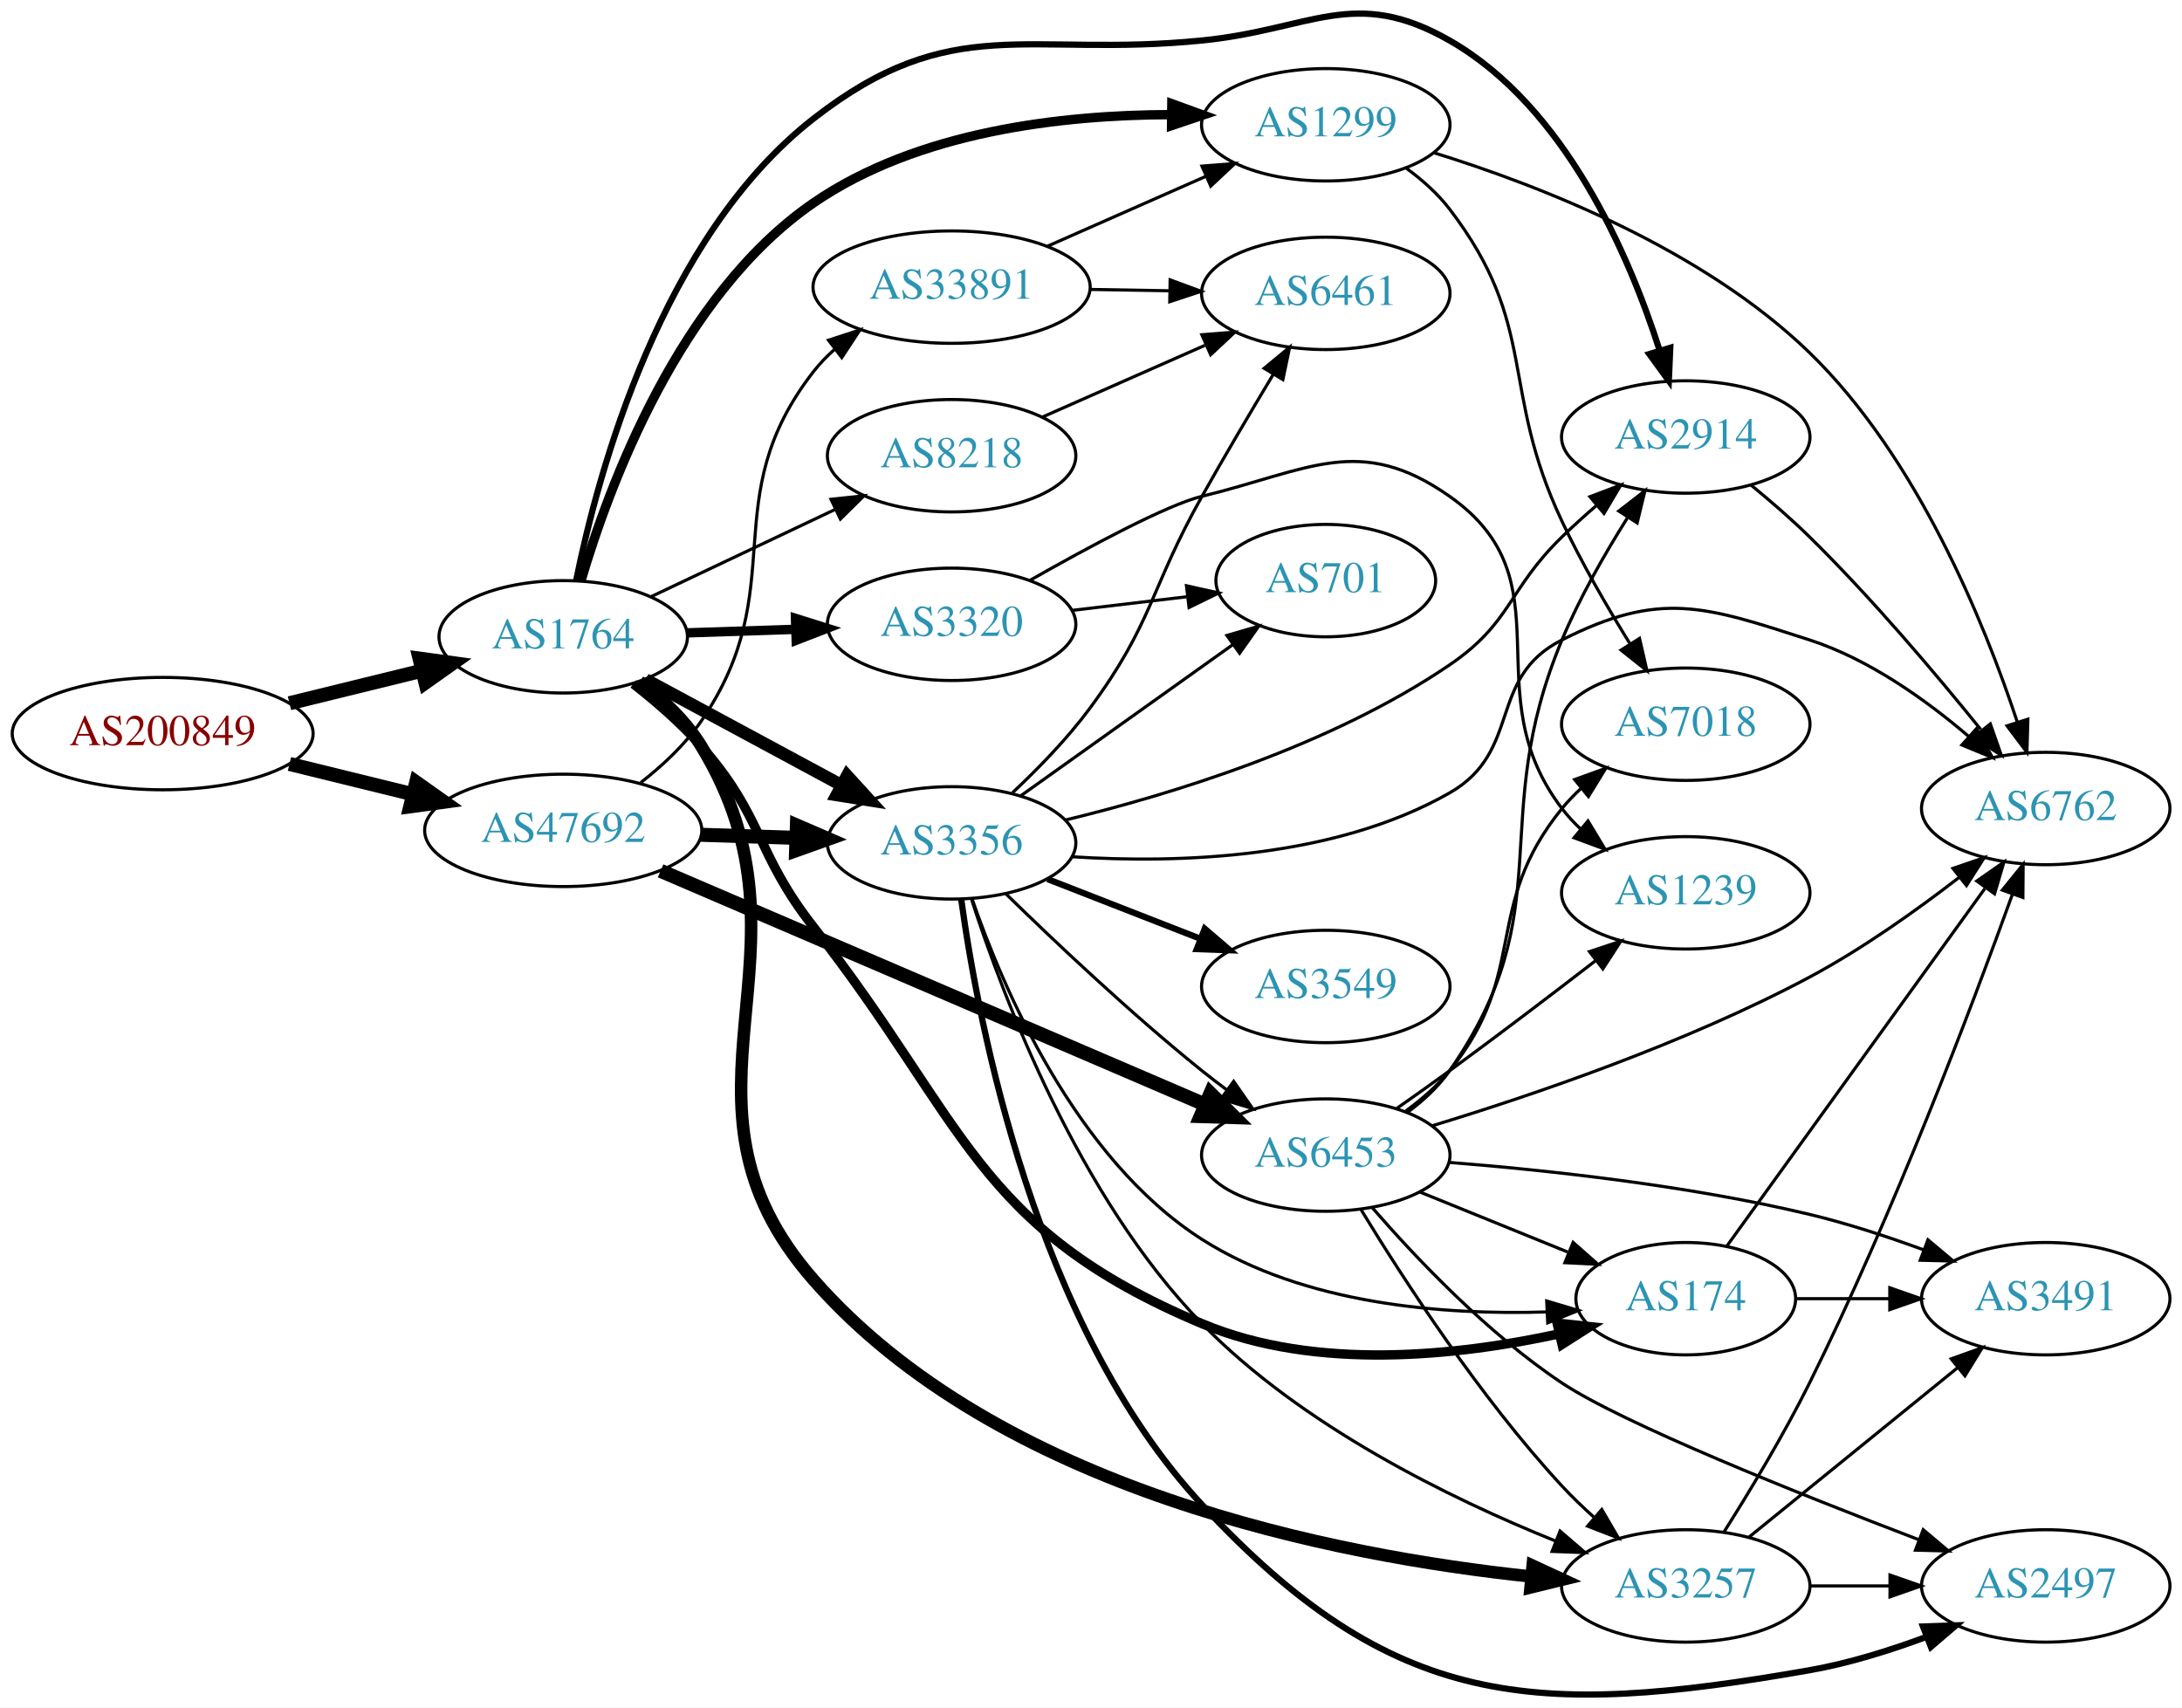
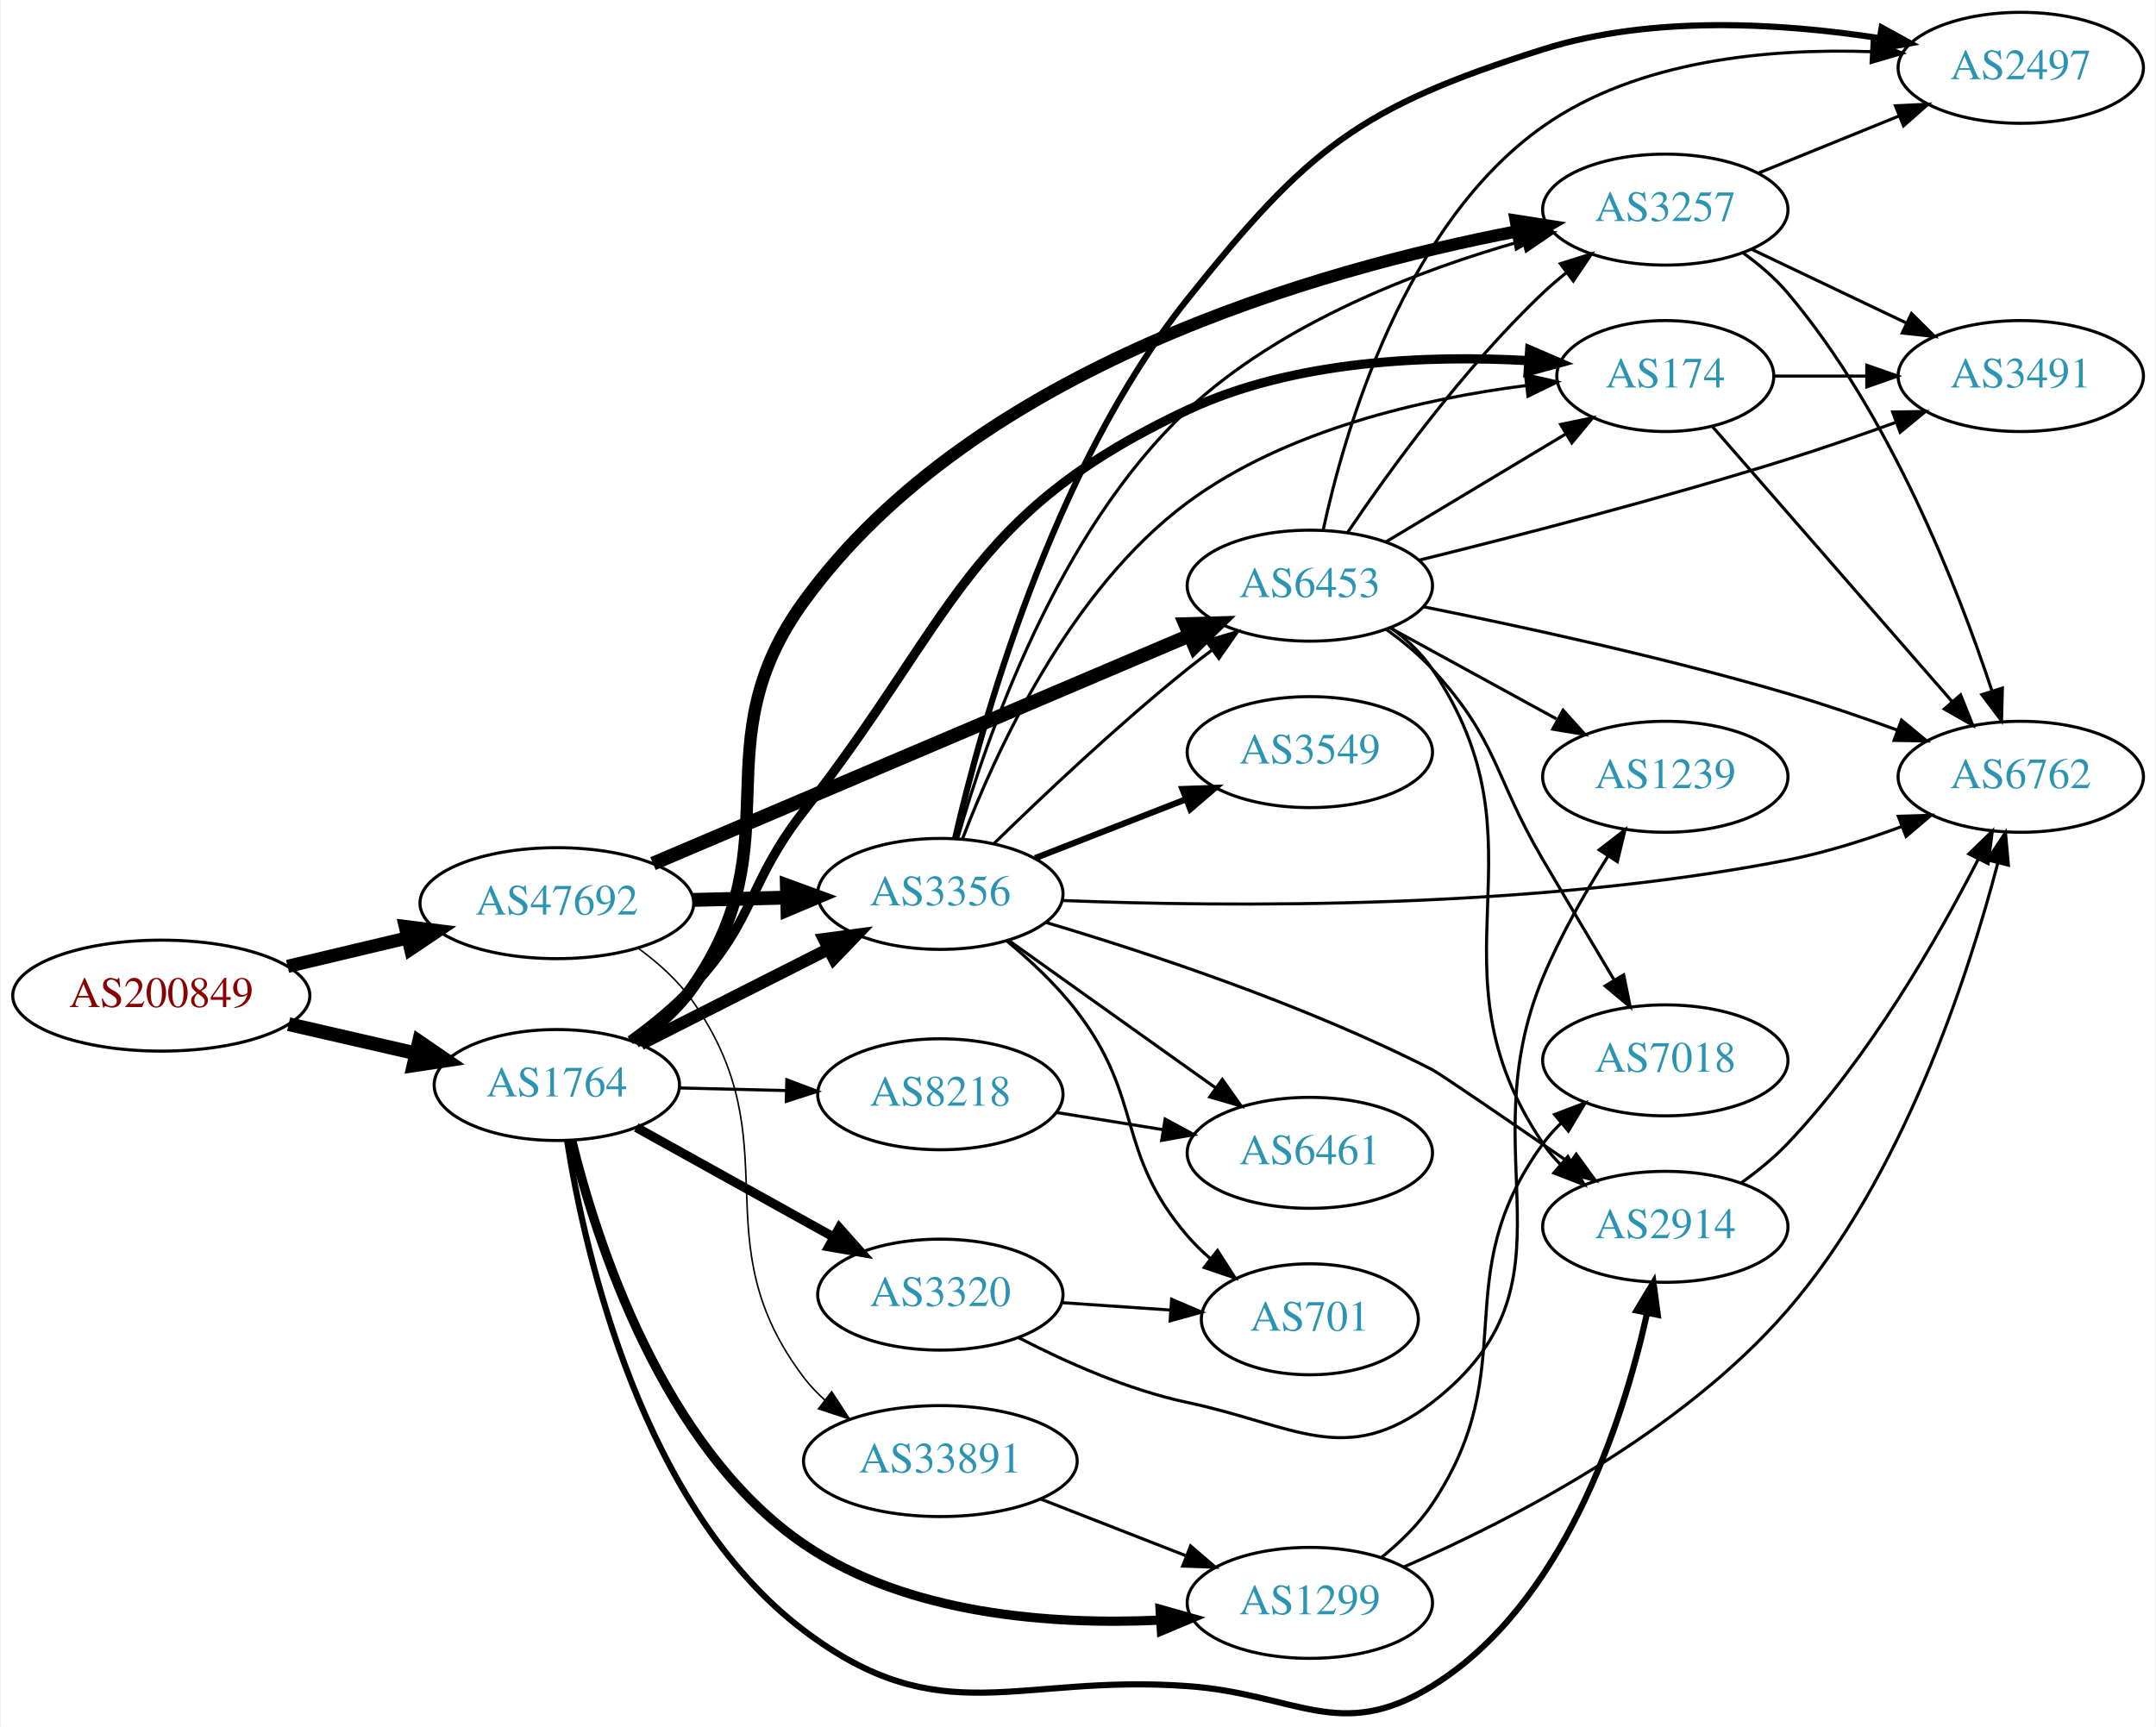
- <svg xmlns="http://www.w3.org/2000/svg" xmlns:xlink="http://www.w3.org/1999/xlink" width="699pt" height="547pt" viewBox="0.00 0.00 698.85 546.89">
-   <g id="graph0" class="graph" transform="scale(1 1) rotate(0) translate(4 542.892)">
-     <polygon fill="white" stroke="none" points="-4,4 -4,-542.892 694.855,-542.892 694.855,4 -4,4" />
+ <svg xmlns="http://www.w3.org/2000/svg" xmlns:xlink="http://www.w3.org/1999/xlink" width="699pt" height="560pt" viewBox="0.00 0.00 698.85 560.23">
+   <g id="graph0" class="graph" transform="scale(1 1) rotate(0) translate(4 556.233)">
+     <polygon fill="white" stroke="none" points="-4,4 -4,-556.233 694.855,-556.233 694.855,4 -4,4" />
    <g id="node1" class="node">
      <g id="a_node1">
        <a xlink:href="/asn/200849" xlink:title="AS200849 ~ fassma_net-AS [AT]">
-           <ellipse fill="#ffffff" stroke="black" cx="48.096" cy="-307.925" rx="48.192" ry="18" />
-           <text text-anchor="middle" x="48.096" y="-304.225" font-family="Times,serif" font-size="14.00" fill="#880000">AS200849</text>
+           <ellipse fill="#ffffff" stroke="black" cx="48.096" cy="-233.233" rx="48.192" ry="18" />
+           <text text-anchor="middle" x="48.096" y="-229.533" font-family="Times,serif" font-size="14.00" fill="#880000">AS200849</text>
        </a>
      </g>
    </g>
    <g id="node2" class="node">
      <g id="a_node2">
        <a xlink:href="/asn/1764" xlink:title="AS1764 ~ NEXTLAYER-AS [AT]">
-           <ellipse fill="#ffffff" stroke="black" cx="176.388" cy="-338.925" rx="39.794" ry="18" />
-           <text text-anchor="middle" x="176.388" y="-335.225" font-family="Times,serif" font-size="14.00" fill="#2c94b3">AS1764</text>
+           <ellipse fill="#ffffff" stroke="black" cx="176.388" cy="-204.233" rx="39.794" ry="18" />
+           <text text-anchor="middle" x="176.388" y="-200.533" font-family="Times,serif" font-size="14.00" fill="#2c94b3">AS1764</text>
        </a>
      </g>
    </g>
    <g id="edge1" class="edge">
-       <path fill="none" stroke="black" stroke-width="4.5" d="M88.709,-317.648C102.213,-320.963 117.394,-324.69 131.233,-328.086" />
-       <polygon fill="black" stroke="black" stroke-width="4.5" points="130.379,-331.931 141.029,-330.491 132.256,-324.283 130.379,-331.931" />
+       <path fill="none" stroke="black" stroke-width="4.5" d="M89.403,-223.977C102.518,-220.965 117.153,-217.605 130.577,-214.522" />
+       <polygon fill="black" stroke="black" stroke-width="4.5" points="131.697,-218.305 140.562,-212.23 129.934,-210.63 131.697,-218.305" />
    </g>
    <g id="node3" class="node">
      <g id="a_node3">
        <a xlink:href="/asn/47692" xlink:title="AS47692 ~ Nessus GmbH [AT]">
-           <ellipse fill="#ffffff" stroke="black" cx="176.388" cy="-276.925" rx="44.393" ry="18" />
-           <text text-anchor="middle" x="176.388" y="-273.225" font-family="Times,serif" font-size="14.00" fill="#2c94b3">AS47692</text>
+           <ellipse fill="#ffffff" stroke="black" cx="176.388" cy="-263.233" rx="44.393" ry="18" />
+           <text text-anchor="middle" x="176.388" y="-259.533" font-family="Times,serif" font-size="14.00" fill="#2c94b3">AS47692</text>
        </a>
      </g>
    </g>
    <g id="edge2" class="edge">
-       <path fill="none" stroke="black" stroke-width="4.5" d="M88.709,-298.201C101.275,-295.117 115.293,-291.676 128.33,-288.476" />
-       <polygon fill="black" stroke="black" stroke-width="4.5" points="129.295,-292.293 138.068,-286.085 127.418,-284.645 129.295,-292.293" />
+       <path fill="none" stroke="black" stroke-width="4.275" d="M89.055,-242.725C101.372,-245.651 115.055,-248.901 127.83,-251.936" />
+       <polygon fill="black" stroke="black" stroke-width="4.275" points="127.244,-255.641 137.838,-254.313 128.973,-248.362 127.244,-255.641" />
    </g>
    <g id="node4" class="node">
      <g id="a_node4">
-         <a xlink:href="/asn/2914" xlink:title="AS2914 ~ NTT America, Inc. [US]">
-           <ellipse fill="#ffffff" stroke="black" cx="535.915" cy="-402.925" rx="39.794" ry="18" />
-           <text text-anchor="middle" x="535.915" y="-399.225" font-family="Times,serif" font-size="14.00" fill="#2c94b3">AS2914</text>
+         <a xlink:href="/asn/8218" xlink:title="AS8218 ~ legacy Neotelecoms [FR]">
+           <ellipse fill="#ffffff" stroke="black" cx="300.78" cy="-201.233" rx="39.794" ry="18" />
+           <text text-anchor="middle" x="300.78" y="-197.533" font-family="Times,serif" font-size="14.00" fill="#2c94b3">AS8218</text>
        </a>
      </g>
    </g>
    <g id="edge3" class="edge">
-       <path fill="none" stroke="black" stroke-width="2" d="M180.529,-356.985C187.54,-391.54 207.848,-466.945 256.584,-504.925 301.063,-539.588 324.862,-524.342 380.976,-529.925 416.044,-533.414 429.681,-547.427 460.269,-529.925 497.364,-508.7 517.838,-461.069 527.583,-430.55" />
-       <polygon fill="black" stroke="black" stroke-width="2" points="530.951,-431.504 530.485,-420.92 524.249,-429.484 530.951,-431.504" />
+       <path fill="none" stroke="black" d="M216.113,-203.283C227.052,-203.015 239.102,-202.72 250.568,-202.439" />
+       <polygon fill="black" stroke="black" points="250.975,-205.93 260.886,-202.186 250.803,-198.932 250.975,-205.93" />
    </g>
    <g id="node5" class="node">
      <g id="a_node5">
-         <a xlink:href="/asn/3356" xlink:title="AS3356 ~ Level 3 Parent, LLC [US]">
-           <ellipse fill="#ffffff" stroke="black" cx="300.78" cy="-272.925" rx="39.794" ry="18" />
-           <text text-anchor="middle" x="300.78" y="-269.225" font-family="Times,serif" font-size="14.00" fill="#2c94b3">AS3356</text>
+         <a xlink:href="/asn/3356" xlink:title="AS3356 ~ LEVEL3 [US]">
+           <ellipse fill="#ffffff" stroke="black" cx="300.78" cy="-266.233" rx="39.794" ry="18" />
+           <text text-anchor="middle" x="300.78" y="-262.533" font-family="Times,serif" font-size="14.00" fill="#2c94b3">AS3356</text>
        </a>
      </g>
    </g>
    <g id="edge4" class="edge">
-       <path fill="none" stroke="black" stroke-width="4" d="M202.747,-325.25C220.881,-315.471 245.497,-302.197 265.397,-291.466" />
-       <polygon fill="black" stroke="black" stroke-width="4" points="267.312,-294.41 274.452,-286.583 263.989,-288.248 267.312,-294.41" />
+       <path fill="none" stroke="black" stroke-width="4" d="M203.644,-217.533C221.39,-226.523 245.032,-238.499 264.43,-248.326" />
+       <polygon fill="black" stroke="black" stroke-width="4" points="263.065,-251.557 273.567,-252.954 266.228,-245.313 263.065,-251.557" />
    </g>
    <g id="node6" class="node">
      <g id="a_node6">
-         <a xlink:href="/asn/1299" xlink:title="AS1299 ~ Telia Carrier [EU]">
-           <ellipse fill="#ffffff" stroke="black" cx="420.622" cy="-502.925" rx="39.794" ry="18" />
-           <text text-anchor="middle" x="420.622" y="-499.225" font-family="Times,serif" font-size="14.00" fill="#2c94b3">AS1299</text>
+         <a xlink:href="/asn/174" xlink:title="AS174 ~ Cogent Communications [US]">
+           <ellipse fill="#ffffff" stroke="black" cx="535.915" cy="-434.233" rx="35.194" ry="18" />
+           <text text-anchor="middle" x="535.915" y="-430.533" font-family="Times,serif" font-size="14.00" fill="#2c94b3">AS174</text>
        </a>
      </g>
    </g>
    <g id="edge5" class="edge">
-       <path fill="none" stroke="black" stroke-width="3" d="M182.076,-356.873C191.018,-387.241 213.563,-448.333 256.584,-477.925 289.939,-500.869 336.176,-506.096 370.895,-506.176" />
-       <polygon fill="black" stroke="black" stroke-width="3" points="371.316,-509.672 381.273,-506.05 371.231,-502.672 371.316,-509.672" />
+       <path fill="none" stroke="black" stroke-width="3" d="M200.218,-218.734C207.205,-223.781 214.615,-229.803 220.584,-236.233 240.969,-258.192 238.134,-269.624 256.584,-293.233 305.823,-356.242 308.604,-389.216 380.976,-423.233 415.506,-439.463 459.254,-441.041 491.279,-439.245" />
+       <polygon fill="black" stroke="black" stroke-width="3" points="491.928,-442.708 501.661,-438.523 491.442,-435.725 491.928,-442.708" />
    </g>
    <g id="node7" class="node">
      <g id="a_node7">
-         <a xlink:href="/asn/174" xlink:title="AS174 ~ Cogent Communications [US]">
-           <ellipse fill="#ffffff" stroke="black" cx="535.915" cy="-126.925" rx="35.194" ry="18" />
-           <text text-anchor="middle" x="535.915" y="-123.225" font-family="Times,serif" font-size="14.00" fill="#2c94b3">AS174</text>
+         <a xlink:href="/asn/3257" xlink:title="AS3257 ~ GTT [DE]">
+           <ellipse fill="#ffffff" stroke="black" cx="535.915" cy="-488.233" rx="39.794" ry="18" />
+           <text text-anchor="middle" x="535.915" y="-484.533" font-family="Times,serif" font-size="14.00" fill="#2c94b3">AS3257</text>
        </a>
      </g>
    </g>
    <g id="edge6" class="edge">
-       <path fill="none" stroke="black" stroke-width="3" d="M198.848,-323.839C206.212,-318.089 214.2,-311.164 220.584,-303.925 240.65,-281.169 237.856,-269.795 256.584,-245.925 305.353,-183.764 308.139,-149.539 380.976,-118.925 417.485,-103.58 463.225,-108.649 495.324,-115.658" />
-       <polygon fill="black" stroke="black" stroke-width="3" points="494.703,-119.108 505.237,-117.979 496.298,-112.292 494.703,-119.108" />
+       <path fill="none" stroke="black" stroke-width="4" d="M201.829,-218.121C208.731,-223.063 215.687,-229.179 220.584,-236.233 253.552,-283.725 222.587,-314.471 256.584,-361.233 311.91,-437.332 423.933,-468.924 487.701,-481.167" />
+       <polygon fill="black" stroke="black" stroke-width="4" points="487.417,-484.673 497.884,-483.036 488.68,-477.788 487.417,-484.673" />
    </g>
    <g id="node8" class="node">
      <g id="a_node8">
-         <a xlink:href="/asn/3320" xlink:title="AS3320 ~ DTAG [DE]">
-           <ellipse fill="#ffffff" stroke="black" cx="300.78" cy="-342.925" rx="39.794" ry="18" />
-           <text text-anchor="middle" x="300.78" y="-339.225" font-family="Times,serif" font-size="14.00" fill="#2c94b3">AS3320</text>
+         <a xlink:href="/asn/1299" xlink:title="AS1299 ~ Telia Carrier [EU]">
+           <ellipse fill="#ffffff" stroke="black" cx="420.622" cy="-36.233" rx="39.794" ry="18" />
+           <text text-anchor="middle" x="420.622" y="-32.533" font-family="Times,serif" font-size="14.00" fill="#2c94b3">AS1299</text>
        </a>
      </g>
    </g>
    <g id="edge7" class="edge">
-       <path fill="none" stroke="black" stroke-width="3" d="M216.113,-340.19C227.052,-340.548 239.102,-340.942 250.568,-341.317" />
-       <polygon fill="black" stroke="black" stroke-width="3" points="250.777,-344.825 260.886,-341.654 251.006,-337.829 250.777,-344.825" />
+       <path fill="none" stroke="black" stroke-width="3" d="M181.237,-186.142C189.146,-153.845 210.497,-86.704 256.584,-55.233 290.174,-32.295 336.991,-29.029 371.843,-30.629" />
+       <polygon fill="black" stroke="black" stroke-width="3" points="372.052,-34.148 382.247,-31.265 372.48,-27.161 372.052,-34.148" />
    </g>
    <g id="node9" class="node">
      <g id="a_node9">
-         <a xlink:href="/asn/8218" xlink:title="AS8218 ~ legacy Neotelecoms [FR]">
-           <ellipse fill="#ffffff" stroke="black" cx="300.78" cy="-396.925" rx="39.794" ry="18" />
-           <text text-anchor="middle" x="300.78" y="-393.225" font-family="Times,serif" font-size="14.00" fill="#2c94b3">AS8218</text>
+         <a xlink:href="/asn/3320" xlink:title="AS3320 ~ DTAG [DE]">
+           <ellipse fill="#ffffff" stroke="black" cx="300.78" cy="-136.233" rx="39.794" ry="18" />
+           <text text-anchor="middle" x="300.78" y="-132.533" font-family="Times,serif" font-size="14.00" fill="#2c94b3">AS3320</text>
        </a>
      </g>
    </g>
    <g id="edge8" class="edge">
-       <path fill="none" stroke="black" d="M204.55,-351.797C221.901,-360.019 244.605,-370.778 263.491,-379.728" />
-       <polygon fill="black" stroke="black" points="262.157,-382.969 272.693,-384.089 265.155,-376.644 262.157,-382.969" />
+       <path fill="none" stroke="black" stroke-width="3" d="M202.155,-190.472C220.57,-180.241 245.903,-166.166 266.148,-154.918" />
+       <polygon fill="black" stroke="black" stroke-width="3" points="268.007,-157.889 275.049,-149.973 264.607,-151.77 268.007,-157.889" />
    </g>
    <g id="node10" class="node">
      <g id="a_node10">
-         <a xlink:href="/asn/3257" xlink:title="AS3257 ~ GTT [DE]">
-           <ellipse fill="#ffffff" stroke="black" cx="535.915" cy="-34.925" rx="39.794" ry="18" />
-           <text text-anchor="middle" x="535.915" y="-31.225" font-family="Times,serif" font-size="14.00" fill="#2c94b3">AS3257</text>
+         <a xlink:href="/asn/2914" xlink:title="AS2914 ~ NTT America, Inc. [US]">
+           <ellipse fill="#ffffff" stroke="black" cx="535.915" cy="-158.233" rx="39.794" ry="18" />
+           <text text-anchor="middle" x="535.915" y="-154.533" font-family="Times,serif" font-size="14.00" fill="#2c94b3">AS2914</text>
        </a>
      </g>
    </g>
    <g id="edge9" class="edge">
-       <path fill="none" stroke="black" stroke-width="4" d="M200.802,-324.608C208.164,-319.016 215.65,-311.996 220.584,-303.925 261.09,-237.659 205.379,-191.321 256.584,-132.925 315.612,-65.606 423.767,-44.528 486.46,-37.93" />
-       <polygon fill="black" stroke="black" stroke-width="4" points="486.876,-41.407 496.491,-36.958 486.2,-34.439 486.876,-41.407" />
+       <path fill="none" stroke="black" stroke-width="2" d="M179.723,-186.175C185.48,-149.628 203.932,-67.001 256.584,-27.233 301.159,6.435 325.259,-13.243 380.976,-9.233 416.126,-6.703 430.283,9.283 460.269,-9.233 502.992,-35.614 522.095,-94.703 529.968,-130.029" />
+       <polygon fill="black" stroke="black" stroke-width="2" points="526.612,-131.083 532.065,-140.167 533.467,-129.665 526.612,-131.083" />
+     </g>
+     <g id="edge30" class="edge">
+       <path fill="none" stroke="black" stroke-width="4.5" d="M220.538,-264.29C230.346,-264.531 240.832,-264.788 250.86,-265.034" />
+       <polygon fill="black" stroke="black" stroke-width="4.5" points="251.003,-268.976 261.096,-265.284 251.196,-261.103 251.003,-268.976" />
+     </g>
+     <g id="node19" class="node">
+       <g id="a_node19">
+         <a xlink:href="/asn/6453" xlink:title="AS6453 ~ TATA COMMUNICATIONS (AMERICA) INC [US]">
+           <ellipse fill="#ffffff" stroke="black" cx="420.622" cy="-366.233" rx="39.794" ry="18" />
+           <text text-anchor="middle" x="420.622" y="-362.533" font-family="Times,serif" font-size="14.00" fill="#2c94b3">AS6453</text>
+         </a>
+       </g>
    </g>
    <g id="edge31" class="edge">
-       <path fill="none" stroke="black" stroke-width="4.5" d="M220.538,-275.515C230.346,-275.194 240.832,-274.851 250.86,-274.524" />
-       <polygon fill="black" stroke="black" stroke-width="4.5" points="251.23,-278.451 261.096,-274.189 250.973,-270.58 251.23,-278.451" />
-     </g>
-     <g id="node15" class="node">
-       <g id="a_node15">
-         <a xlink:href="/asn/6453" xlink:title="AS6453 ~ TATA COMMUNICATIONS (AMERICA) INC [US]">
-           <ellipse fill="#ffffff" stroke="black" cx="420.622" cy="-172.925" rx="39.794" ry="18" />
-           <text text-anchor="middle" x="420.622" y="-169.225" font-family="Times,serif" font-size="14.00" fill="#2c94b3">AS6453</text>
-         </a>
-       </g>
-     </g>
-     <g id="edge30" class="edge">
-       <path fill="none" stroke="black" stroke-width="4.5" d="M207.577,-263.963C251.716,-245.013 333.822,-209.762 381.887,-189.126" />
-       <polygon fill="black" stroke="black" stroke-width="4.5" points="383.677,-192.643 391.312,-185.079 380.57,-185.406 383.677,-192.643" />
+       <path fill="none" stroke="black" stroke-width="4.5" d="M207.577,-276.069C251.597,-294.787 333.381,-329.562 381.498,-350.022" />
+       <polygon fill="black" stroke="black" stroke-width="4.5" points="380.197,-353.747 390.941,-354.037 383.279,-346.5 380.197,-353.747" />
    </g>
    <g id="node20" class="node">
      <g id="a_node20">
        <a xlink:href="/asn/33891" xlink:title="AS33891 ~ CORE-BACKBONE GMBH GLOBAL NETWORK [DE]">
-           <ellipse fill="#ffffff" stroke="black" cx="300.78" cy="-450.925" rx="44.393" ry="18" />
-           <text text-anchor="middle" x="300.78" y="-447.225" font-family="Times,serif" font-size="14.00" fill="#2c94b3">AS33891</text>
+           <ellipse fill="#ffffff" stroke="black" cx="300.78" cy="-82.233" rx="44.393" ry="18" />
+           <text text-anchor="middle" x="300.78" y="-78.533" font-family="Times,serif" font-size="14.00" fill="#2c94b3">AS33891</text>
        </a>
      </g>
    </g>
    <g id="edge32" class="edge">
-       <path fill="none" stroke="black" d="M201.23,-292.24C208.272,-297.731 215.458,-304.439 220.584,-311.925 250.124,-355.066 224.461,-382.67 256.584,-423.925 258.594,-426.507 260.925,-428.906 263.443,-431.122" />
-       <polygon fill="black" stroke="black" points="261.351,-433.928 271.421,-437.218 265.601,-428.366 261.351,-433.928" />
+       <path fill="none" stroke="black" stroke-width="0.5" d="M202.701,-248.674C209.304,-243.849 215.878,-237.964 220.584,-231.233 252.973,-184.897 222.391,-154.254 256.584,-109.233 258.563,-106.627 260.872,-104.21 263.375,-101.983" />
+       <polygon fill="black" stroke="black" stroke-width="0.5" points="265.534,-104.737 271.327,-95.866 261.266,-99.189 265.534,-104.737" />
    </g>
    <g id="node11" class="node">
      <g id="a_node11">
+         <a xlink:href="/asn/6461" xlink:title="AS6461 ~ Zayo Bandwidth [US]">
+           <ellipse fill="#ffffff" stroke="black" cx="420.622" cy="-182.233" rx="39.794" ry="18" />
+           <text text-anchor="middle" x="420.622" y="-178.533" font-family="Times,serif" font-size="14.00" fill="#2c94b3">AS6461</text>
+         </a>
+       </g>
+     </g>
+     <g id="edge10" class="edge">
+       <path fill="none" stroke="black" d="M338.42,-195.325C349.394,-193.556 361.577,-191.591 373.098,-189.734" />
+       <polygon fill="black" stroke="black" points="373.689,-193.184 383.005,-188.137 372.575,-186.273 373.689,-193.184" />
+     </g>
+     <g id="edge24" class="edge">
+       <path fill="none" stroke="black" d="M307.927,-283.973C318.44,-311.634 342.534,-364.805 380.976,-393.233 412.981,-416.9 457.655,-426.915 490.637,-431.147" />
+       <polygon fill="black" stroke="black" points="490.57,-434.663 500.904,-432.328 491.37,-427.708 490.57,-434.663" />
+     </g>
+     <g id="edge25" class="edge">
+       <path fill="none" stroke="black" d="M306.407,-284.261C315.5,-316.329 338.597,-383.628 380.976,-423.233 411.421,-451.685 456.166,-468.672 489.578,-478.103" />
+       <polygon fill="black" stroke="black" points="488.988,-481.569 499.555,-480.791 490.81,-474.81 488.988,-481.569" />
+     </g>
+     <g id="edge23" class="edge">
+       <path fill="none" stroke="black" d="M334.966,-256.994C367.755,-247.25 418.866,-230.384 460.269,-209.233 462.734,-207.973 485.164,-192.605 504.799,-179.066" />
+       <polygon fill="black" stroke="black" points="507.016,-181.788 513.258,-173.227 503.04,-176.027 507.016,-181.788" />
+     </g>
+     <g id="edge26" class="edge">
+       <path fill="none" stroke="black" d="M322.848,-251.215C341.583,-237.86 369.175,-218.193 390.107,-203.272" />
+       <polygon fill="black" stroke="black" points="392.228,-206.058 398.339,-197.403 388.165,-200.358 392.228,-206.058" />
+     </g>
+     <g id="node12" class="node">
+       <g id="a_node12">
        <a xlink:href="/asn/6762" xlink:title="AS6762 ~ TELECOM ITALIA SPARKLE S.p.A. [IT]">
-           <ellipse fill="#ffffff" stroke="black" cx="651.208" cy="-283.925" rx="39.794" ry="18" />
-           <text text-anchor="middle" x="651.208" y="-280.225" font-family="Times,serif" font-size="14.00" fill="#2c94b3">AS6762</text>
-         </a>
-       </g>
-     </g>
-     <g id="edge10" class="edge">
-       <path fill="none" stroke="black" d="M556.74,-387.594C562.959,-382.503 569.721,-376.664 575.562,-370.925 595.447,-351.386 615.92,-327.181 630.384,-309.267" />
-       <polygon fill="black" stroke="black" points="633.462,-311.022 636.973,-301.026 627.994,-306.651 633.462,-311.022" />
-     </g>
-     <g id="edge16" class="edge">
-       <path fill="none" stroke="black" d="M337.206,-280.236C370.983,-288.405 422.2,-304.007 460.269,-329.925 480.314,-343.572 478.875,-354.028 496.269,-370.925 499.756,-374.313 503.56,-377.744 507.376,-381.039" />
-       <polygon fill="black" stroke="black" points="505.222,-383.801 515.13,-387.554 509.725,-378.442 505.222,-383.801" />
-     </g>
-     <g id="edge17" class="edge">
-       <path fill="none" stroke="black" d="M307.325,-255.005C317.14,-226.593 340.453,-171.785 380.976,-145.925 413.749,-125.01 458.518,-121.643 491.328,-122.683" />
-       <polygon fill="black" stroke="black" points="491.378,-126.189 501.53,-123.158 491.704,-119.196 491.378,-126.189" />
-     </g>
-     <g id="edge18" class="edge">
-       <path fill="none" stroke="black" d="M307.219,-254.663C317.295,-223.469 341.502,-159.378 380.976,-118.925 412.907,-86.201 460.35,-62.963 494.117,-49.344" />
-       <polygon fill="black" stroke="black" points="495.656,-52.5 503.689,-45.592 493.101,-45.983 495.656,-52.5" />
-     </g>
-     <g id="edge20" class="edge">
-       <path fill="none" stroke="black" d="M339.269,-268.483C373.12,-266.295 423.165,-267.736 460.269,-288.925 483.735,-302.326 472.158,-325.72 496.269,-337.925 527.711,-353.841 542.034,-348.781 575.562,-337.925 594.643,-331.747 612.94,-318.666 626.644,-306.926" />
-       <polygon fill="black" stroke="black" points="629.018,-309.498 634.153,-300.231 624.36,-304.274 629.018,-309.498" />
-     </g>
-     <g id="node13" class="node">
-       <g id="a_node13">
-         <a xlink:href="/asn/3549" xlink:title="AS3549 ~ Level 3 Parent, LLC [US]">
-           <ellipse fill="#ffffff" stroke="black" cx="420.622" cy="-226.925" rx="39.794" ry="18" />
-           <text text-anchor="middle" x="420.622" y="-223.225" font-family="Times,serif" font-size="14.00" fill="#2c94b3">AS3549</text>
-         </a>
-       </g>
-     </g>
-     <g id="edge13" class="edge">
-       <path fill="none" stroke="black" stroke-width="2" d="M331.516,-261.317C346.31,-255.542 364.387,-248.486 380.309,-242.271" />
-       <polygon fill="black" stroke="black" stroke-width="2" points="381.852,-245.426 389.895,-238.529 379.307,-238.905 381.852,-245.426" />
-     </g>
-     <g id="node14" class="node">
-       <g id="a_node14">
-         <a xlink:href="/asn/2497" xlink:title="AS2497 ~ Internet Initiative Japan Inc. [JP]">
-           <ellipse fill="#ffffff" stroke="black" cx="651.208" cy="-34.925" rx="39.794" ry="18" />
-           <text text-anchor="middle" x="651.208" y="-31.225" font-family="Times,serif" font-size="14.00" fill="#2c94b3">AS2497</text>
-         </a>
-       </g>
-     </g>
-     <g id="edge14" class="edge">
-       <path fill="none" stroke="black" stroke-width="2" d="M303.853,-254.894C309.328,-215.019 327.621,-118.346 380.976,-60.925 441.989,4.738 487.275,7.551 575.562,-7.925 588.075,-10.118 601.257,-14.233 613.002,-18.602" />
-       <polygon fill="black" stroke="black" stroke-width="2" points="611.895,-21.927 622.484,-22.294 614.435,-15.404 611.895,-21.927" />
-     </g>
-     <g id="edge15" class="edge">
-       <path fill="none" stroke="black" d="M318.186,-256.578C333.807,-241.314 358.243,-218.205 380.976,-199.925 383.527,-197.873 386.225,-195.804 388.96,-193.772" />
-       <polygon fill="black" stroke="black" points="391.113,-196.534 397.175,-187.844 387.017,-190.858 391.113,-196.534" />
+           <ellipse fill="#ffffff" stroke="black" cx="651.208" cy="-304.233" rx="39.794" ry="18" />
+           <text text-anchor="middle" x="651.208" y="-300.533" font-family="Times,serif" font-size="14.00" fill="#2c94b3">AS6762</text>
+         </a>
+       </g>
+     </g>
+     <g id="edge28" class="edge">
+       <path fill="none" stroke="black" d="M340.3,-264.101C393.687,-261.976 492.936,-261.033 575.562,-277.233 587.923,-279.656 600.974,-283.791 612.645,-288.107" />
+       <polygon fill="black" stroke="black" points="611.49,-291.412 622.08,-291.741 614.006,-284.88 611.49,-291.412" />
    </g>
    <g id="node16" class="node">
      <g id="a_node16">
        <a xlink:href="/asn/701" xlink:title="AS701 ~ UUNET [US]">
-           <ellipse fill="#ffffff" stroke="black" cx="420.622" cy="-356.925" rx="35.194" ry="18" />
-           <text text-anchor="middle" x="420.622" y="-353.225" font-family="Times,serif" font-size="14.00" fill="#2c94b3">AS701</text>
-         </a>
-       </g>
-     </g>
-     <g id="edge19" class="edge">
-       <path fill="none" stroke="black" d="M322.848,-287.942C341.816,-301.463 369.861,-321.455 390.884,-336.44" />
-       <polygon fill="black" stroke="black" points="388.957,-339.364 399.131,-342.319 393.02,-333.664 388.957,-339.364" />
+           <ellipse fill="#ffffff" stroke="black" cx="420.622" cy="-128.233" rx="35.194" ry="18" />
+           <text text-anchor="middle" x="420.622" y="-124.533" font-family="Times,serif" font-size="14.00" fill="#2c94b3">AS701</text>
+         </a>
+       </g>
+     </g>
+     <g id="edge27" class="edge">
+       <path fill="none" stroke="black" d="M322.259,-251.039C330.024,-244.597 338.537,-236.637 344.976,-228.233 366.976,-199.516 357.407,-182.677 380.976,-155.233 383.162,-152.687 385.639,-150.264 388.258,-147.99" />
+       <polygon fill="black" stroke="black" points="390.663,-150.553 396.391,-141.64 386.355,-145.035 390.663,-150.553" />
    </g>
    <g id="node17" class="node">
      <g id="a_node17">
-         <a xlink:href="/asn/6461" xlink:title="AS6461 ~ Zayo Bandwidth [US]">
-           <ellipse fill="#ffffff" stroke="black" cx="420.622" cy="-448.925" rx="39.794" ry="18" />
-           <text text-anchor="middle" x="420.622" y="-445.225" font-family="Times,serif" font-size="14.00" fill="#2c94b3">AS6461</text>
-         </a>
-       </g>
-     </g>
-     <g id="edge21" class="edge">
-       <path fill="none" stroke="black" d="M320.282,-288.989C328.447,-296.642 337.798,-306.23 344.976,-315.925 365.323,-343.409 364.233,-354.108 380.976,-383.925 388.229,-396.842 396.596,-411 403.686,-422.795" />
-       <polygon fill="black" stroke="black" points="400.887,-424.93 409.053,-431.68 406.879,-421.311 400.887,-424.93" />
-     </g>
-     <g id="edge12" class="edge">
-       <path fill="none" stroke="black" d="M455.368,-493.93C489.313,-483.414 541.39,-463.092 575.562,-429.925 610.031,-396.468 631.491,-343.686 642.117,-311.589" />
-       <polygon fill="black" stroke="black" points="645.488,-312.537 645.188,-301.946 638.818,-310.412 645.488,-312.537" />
-     </g>
-     <g id="node12" class="node">
-       <g id="a_node12">
-         <a xlink:href="/asn/7018" xlink:title="AS7018 ~ AT&amp;T Services, Inc. [US]">
-           <ellipse fill="#ffffff" stroke="black" cx="535.915" cy="-310.925" rx="39.794" ry="18" />
-           <text text-anchor="middle" x="535.915" y="-307.225" font-family="Times,serif" font-size="14.00" fill="#2c94b3">AS7018</text>
-         </a>
-       </g>
-     </g>
-     <g id="edge11" class="edge">
-       <path fill="none" stroke="black" d="M446.466,-488.977C451.546,-485.251 456.488,-480.864 460.269,-475.925 488.979,-438.414 476.107,-418.643 496.269,-375.925 502.548,-362.622 510.733,-348.512 517.954,-336.85" />
-       <polygon fill="black" stroke="black" points="521.109,-338.41 523.483,-328.084 515.188,-334.675 521.109,-338.41" />
-     </g>
-     <g id="edge29" class="edge">
-       <path fill="none" stroke="black" d="M549.04,-143.727C568.867,-171.203 608.354,-225.923 631.7,-258.277" />
-       <polygon fill="black" stroke="black" points="629.138,-260.707 637.828,-266.768 634.814,-256.611 629.138,-260.707" />
-     </g>
-     <g id="node19" class="node">
-       <g id="a_node19">
-         <a xlink:href="/asn/3491" xlink:title="AS3491 ~ PCCW Global, Inc. [US]">
-           <ellipse fill="#ffffff" stroke="black" cx="651.208" cy="-126.925" rx="39.794" ry="18" />
-           <text text-anchor="middle" x="651.208" y="-123.225" font-family="Times,serif" font-size="14.00" fill="#2c94b3">AS3491</text>
-         </a>
-       </g>
-     </g>
-     <g id="edge28" class="edge">
-       <path fill="none" stroke="black" d="M571.214,-126.925C580.592,-126.925 590.942,-126.925 600.976,-126.925" />
-       <polygon fill="black" stroke="black" points="601.265,-130.425 611.265,-126.925 601.265,-123.425 601.265,-130.425" />
-     </g>
-     <g id="edge23" class="edge">
-       <path fill="none" stroke="black" d="M339.39,-347.393C351.06,-348.779 364.018,-350.319 376.058,-351.749" />
-       <polygon fill="black" stroke="black" points="376.002,-355.267 386.345,-352.972 376.828,-348.316 376.002,-355.267" />
+         <a xlink:href="/asn/2497" xlink:title="AS2497 ~ Internet Initiative Japan Inc. [JP]">
+           <ellipse fill="#ffffff" stroke="black" cx="651.208" cy="-534.233" rx="39.794" ry="18" />
+           <text text-anchor="middle" x="651.208" y="-530.533" font-family="Times,serif" font-size="14.00" fill="#2c94b3">AS2497</text>
+         </a>
+       </g>
+     </g>
+     <g id="edge22" class="edge">
+       <path fill="none" stroke="black" stroke-width="2" d="M305.555,-284.205C313.905,-320.524 336.791,-403.904 380.976,-459.233 420.054,-508.167 436.559,-521.354 496.269,-540.233 531.667,-551.424 573.937,-548.715 605.219,-543.89" />
+       <polygon fill="black" stroke="black" stroke-width="2" points="606.096,-547.292 615.381,-542.189 604.94,-540.388 606.096,-547.292" />
    </g>
    <g id="node18" class="node">
      <g id="a_node18">
+         <a xlink:href="/asn/3549" xlink:title="AS3549 ~ Level 3 Parent, LLC [US]">
+           <ellipse fill="#ffffff" stroke="black" cx="420.622" cy="-312.233" rx="39.794" ry="18" />
+           <text text-anchor="middle" x="420.622" y="-308.533" font-family="Times,serif" font-size="14.00" fill="#2c94b3">AS3549</text>
+         </a>
+       </g>
+     </g>
+     <g id="edge20" class="edge">
+       <path fill="none" stroke="black" stroke-width="2" d="M331.516,-277.84C346.31,-283.615 364.387,-290.672 380.309,-296.887" />
+       <polygon fill="black" stroke="black" stroke-width="2" points="379.307,-300.253 389.895,-300.629 381.852,-293.732 379.307,-300.253" />
+     </g>
+     <g id="edge21" class="edge">
+       <path fill="none" stroke="black" d="M318.186,-282.579C333.807,-297.844 358.243,-320.952 380.976,-339.233 383.527,-341.284 386.225,-343.354 388.96,-345.386" />
+       <polygon fill="black" stroke="black" points="387.017,-348.3 397.175,-351.313 391.113,-342.623 387.017,-348.3" />
+     </g>
+     <g id="edge11" class="edge">
+       <path fill="none" stroke="black" d="M551.264,-417.768C570.905,-395.23 606.31,-354.605 629.012,-328.555" />
+       <polygon fill="black" stroke="black" points="631.687,-330.813 635.618,-320.974 626.41,-326.214 631.687,-330.813" />
+     </g>
+     <g id="node13" class="node">
+       <g id="a_node13">
+         <a xlink:href="/asn/3491" xlink:title="AS3491 ~ PCCW Global, Inc. [US]">
+           <ellipse fill="#ffffff" stroke="black" cx="651.208" cy="-434.233" rx="39.794" ry="18" />
+           <text text-anchor="middle" x="651.208" y="-430.533" font-family="Times,serif" font-size="14.00" fill="#2c94b3">AS3491</text>
+         </a>
+       </g>
+     </g>
+     <g id="edge12" class="edge">
+       <path fill="none" stroke="black" d="M571.214,-434.233C580.592,-434.233 590.942,-434.233 600.976,-434.233" />
+       <polygon fill="black" stroke="black" points="601.265,-437.733 611.265,-434.233 601.265,-430.733 601.265,-437.733" />
+     </g>
+     <g id="edge18" class="edge">
+       <path fill="none" stroke="black" d="M561.003,-474.292C566.238,-470.516 571.437,-466.106 575.562,-461.233 608.782,-421.984 630.847,-365.438 641.891,-332.002" />
+       <polygon fill="black" stroke="black" points="645.246,-333.004 644.965,-322.413 638.58,-330.867 645.246,-333.004" />
+     </g>
+     <g id="edge17" class="edge">
+       <path fill="none" stroke="black" d="M564.052,-475.298C579.046,-468.152 597.867,-459.181 614.09,-451.448" />
+       <polygon fill="black" stroke="black" points="615.772,-454.524 623.293,-447.061 612.76,-448.205 615.772,-454.524" />
+     </g>
+     <g id="edge19" class="edge">
+       <path fill="none" stroke="black" d="M566.091,-500.079C579.967,-505.713 596.744,-512.525 611.653,-518.578" />
+       <polygon fill="black" stroke="black" points="610.549,-521.907 621.131,-522.427 613.183,-515.422 610.549,-521.907" />
+     </g>
+     <g id="edge13" class="edge">
+       <path fill="none" stroke="black" d="M451.155,-47.908C485.219,-62.704 540.963,-91.192 575.562,-131.233 612.936,-174.485 634.068,-239.3 643.718,-276.085" />
+       <polygon fill="black" stroke="black" points="640.407,-277.27 646.244,-286.112 647.194,-275.56 640.407,-277.27" />
+     </g>
+     <g id="node14" class="node">
+       <g id="a_node14">
+         <a xlink:href="/asn/7018" xlink:title="AS7018 ~ AT&amp;T Services, Inc. [US]">
+           <ellipse fill="#ffffff" stroke="black" cx="535.915" cy="-212.233" rx="39.794" ry="18" />
+           <text text-anchor="middle" x="535.915" y="-208.533" font-family="Times,serif" font-size="14.00" fill="#2c94b3">AS7018</text>
+         </a>
+       </g>
+     </g>
+     <g id="edge14" class="edge">
+       <path fill="none" stroke="black" d="M443.805,-50.925C449.845,-55.823 455.914,-61.713 460.269,-68.233 490.486,-113.475 464.227,-141.263 496.269,-185.233 497.986,-187.589 499.974,-189.813 502.123,-191.895" />
+       <polygon fill="black" stroke="black" points="499.987,-194.671 509.898,-198.415 504.485,-189.307 499.987,-194.671" />
+     </g>
+     <g id="node15" class="node">
+       <g id="a_node15">
        <a xlink:href="/asn/1239" xlink:title="AS1239 ~ Sprint [US]">
-           <ellipse fill="#ffffff" stroke="black" cx="535.915" cy="-256.925" rx="39.794" ry="18" />
-           <text text-anchor="middle" x="535.915" y="-253.225" font-family="Times,serif" font-size="14.00" fill="#2c94b3">AS1239</text>
-         </a>
-       </g>
-     </g>
-     <g id="edge22" class="edge">
-       <path fill="none" stroke="black" d="M325.847,-356.995C344.779,-367.754 369.769,-381.196 380.976,-383.925 415.217,-392.263 431.436,-404.189 460.269,-383.925 498.915,-356.763 467.559,-321.436 496.269,-283.925 498.041,-281.609 500.068,-279.416 502.245,-277.354" />
-       <polygon fill="black" stroke="black" points="504.603,-279.947 510.072,-270.873 500.138,-274.555 504.603,-279.947" />
-     </g>
-     <g id="edge24" class="edge">
-       <path fill="none" stroke="black" d="M329.707,-409.248C345.296,-416.127 364.932,-424.792 381.874,-432.268" />
-       <polygon fill="black" stroke="black" points="380.925,-435.675 391.487,-436.51 383.751,-429.271 380.925,-435.675" />
-     </g>
-     <g id="edge26" class="edge">
-       <path fill="none" stroke="black" d="M548.148,-52.181C556.286,-65.055 567.27,-83.228 575.562,-99.925 602.4,-153.971 627.436,-220.133 640.586,-256.574" />
-       <polygon fill="black" stroke="black" points="637.306,-257.795 643.972,-266.03 643.896,-255.435 637.306,-257.795" />
-     </g>
-     <g id="edge25" class="edge">
-       <path fill="none" stroke="black" d="M575.587,-34.925C583.79,-34.925 592.554,-34.925 601.087,-34.925" />
-       <polygon fill="black" stroke="black" points="601.326,-38.425 611.326,-34.925 601.326,-31.425 601.326,-38.425" />
-     </g>
-     <g id="edge27" class="edge">
-       <path fill="none" stroke="black" d="M556.134,-50.531C574.526,-65.466 602.445,-88.139 623.095,-104.908" />
-       <polygon fill="black" stroke="black" points="620.926,-107.655 630.895,-111.242 625.339,-102.221 620.926,-107.655" />
+           <ellipse fill="#ffffff" stroke="black" cx="535.915" cy="-304.233" rx="39.794" ry="18" />
+           <text text-anchor="middle" x="535.915" y="-300.533" font-family="Times,serif" font-size="14.00" fill="#2c94b3">AS1239</text>
+         </a>
+       </g>
+     </g>
+     <g id="edge15" class="edge">
+       <path fill="none" stroke="black" d="M326.205,-122.257C341.422,-114.37 361.708,-105.3 380.976,-101.233 415.457,-93.953 432.381,-79.687 460.269,-101.233 510.428,-139.986 471.831,-180.747 496.269,-239.233 501.9,-252.71 509.936,-266.75 517.223,-278.318" />
+       <polygon fill="black" stroke="black" points="514.475,-280.513 522.846,-287.007 520.352,-276.71 514.475,-280.513" />
+     </g>
+     <g id="edge16" class="edge">
+       <path fill="none" stroke="black" d="M340.04,-133.635C351.371,-132.866 363.87,-132.018 375.539,-131.225" />
+       <polygon fill="black" stroke="black" points="375.789,-134.717 385.529,-130.547 375.315,-127.733 375.789,-134.717" />
+     </g>
+     <g id="edge29" class="edge">
+       <path fill="none" stroke="black" d="M560.602,-172.533C565.854,-176.295 571.161,-180.608 575.562,-185.233 602.097,-213.118 624.287,-251.853 637.403,-277.46" />
+       <polygon fill="black" stroke="black" points="634.366,-279.21 641.976,-286.581 640.623,-276.073 634.366,-279.21" />
+     </g>
+     <g id="edge38" class="edge">
+       <path fill="none" stroke="black" d="M445.372,-380.488C462.323,-390.662 485.289,-404.446 503.718,-415.508" />
+       <polygon fill="black" stroke="black" points="501.979,-418.546 512.354,-420.691 505.581,-412.544 501.979,-418.546" />
+     </g>
+     <g id="edge35" class="edge">
+       <path fill="none" stroke="black" d="M432.942,-383.61C446.516,-403.677 470.661,-437.025 496.269,-461.233 498.648,-463.482 501.227,-465.687 503.886,-467.808" />
+       <polygon fill="black" stroke="black" points="501.878,-470.677 511.979,-473.873 506.076,-465.075 501.878,-470.677" />
+     </g>
+     <g id="edge34" class="edge">
+       <path fill="none" stroke="black" d="M446.899,-352.597C451.957,-348.855 456.781,-344.383 460.269,-339.233 499.685,-281.035 456.853,-243.431 496.269,-185.233 497.904,-182.818 499.832,-180.553 501.941,-178.442" />
+       <polygon fill="black" stroke="black" points="504.307,-181.024 509.638,-171.868 499.761,-175.701 504.307,-181.024" />
+     </g>
+     <g id="edge37" class="edge">
+       <path fill="none" stroke="black" d="M457.405,-359.402C488.812,-353.098 535.586,-342.958 575.562,-331.233 587.222,-327.813 599.705,-323.546 611.061,-319.421" />
+       <polygon fill="black" stroke="black" points="612.535,-322.607 620.701,-315.857 610.108,-316.041 612.535,-322.607" />
+     </g>
+     <g id="edge39" class="edge">
+       <path fill="none" stroke="black" d="M456.106,-374.507C487.467,-382.246 534.918,-394.496 575.562,-407.233 587.055,-410.834 599.401,-415.124 610.678,-419.212" />
+       <polygon fill="black" stroke="black" points="609.671,-422.57 620.265,-422.73 612.083,-415.999 609.671,-422.57" />
    </g>
    <g id="edge36" class="edge">
-       <path fill="none" stroke="black" d="M446.802,-186.627C451.865,-190.366 456.715,-194.82 460.269,-199.925 496.481,-251.949 471.831,-279.439 496.269,-337.925 501.9,-351.402 509.936,-365.442 517.223,-377.01" />
-       <polygon fill="black" stroke="black" points="514.475,-379.205 522.846,-385.699 520.352,-375.402 514.475,-379.205" />
-     </g>
-     <g id="edge38" class="edge">
-       <path fill="none" stroke="black" d="M450.798,-161.079C465.211,-155.226 482.756,-148.103 498.085,-141.879" />
-       <polygon fill="black" stroke="black" points="499.835,-144.946 507.783,-137.941 497.201,-138.46 499.835,-144.946" />
-     </g>
-     <g id="edge37" class="edge">
-       <path fill="none" stroke="black" d="M431.968,-155.357C445.322,-133.427 469.983,-95.347 496.269,-66.925 499.415,-63.523 502.921,-60.154 506.503,-56.95" />
-       <polygon fill="black" stroke="black" points="509.018,-59.406 514.354,-50.253 504.475,-54.08 509.018,-59.406" />
-     </g>
-     <g id="edge35" class="edge">
-       <path fill="none" stroke="black" d="M454.565,-182.265C486.512,-191.974 535.841,-208.716 575.562,-229.925 592.387,-238.909 609.735,-251.241 623.467,-261.851" />
-       <polygon fill="black" stroke="black" points="621.492,-264.751 631.513,-268.191 625.824,-259.253 621.492,-264.751" />
-     </g>
-     <g id="edge34" class="edge">
-       <path fill="none" stroke="black" d="M446.251,-187.042C451.342,-190.76 456.343,-195.1 460.269,-199.925 485.901,-231.433 470.636,-252.417 496.269,-283.925 498.109,-286.187 500.185,-288.342 502.396,-290.376" />
-       <polygon fill="black" stroke="black" points="500.324,-293.203 510.287,-296.808 504.747,-287.777 500.324,-293.203" />
+       <path fill="none" stroke="black" d="M445.424,-352.041C450.672,-348.274 455.947,-343.932 460.269,-339.233 481.837,-315.778 480.126,-304.705 496.269,-277.233 503.773,-264.46 512.171,-250.32 519.215,-238.498" />
+       <polygon fill="black" stroke="black" points="522.415,-239.966 524.532,-229.585 516.403,-236.38 522.415,-239.966" />
    </g>
    <g id="edge40" class="edge">
-       <path fill="none" stroke="black" d="M435.58,-155.995C449.576,-139.875 472.421,-115.785 496.269,-99.925 515.754,-86.966 571.815,-64.526 610.615,-49.702" />
-       <polygon fill="black" stroke="black" points="611.97,-52.931 620.075,-46.107 609.484,-46.387 611.97,-52.931" />
+       <path fill="none" stroke="black" d="M446.766,-352.473C462.607,-343.804 483.267,-332.497 500.604,-323.01" />
+       <polygon fill="black" stroke="black" points="502.75,-325.825 509.842,-317.954 499.39,-319.684 502.75,-325.825" />
    </g>
    <g id="edge33" class="edge">
-       <path fill="none" stroke="black" d="M443.403,-187.902C448.937,-191.772 454.85,-195.966 460.269,-199.925 475.86,-211.316 493,-224.366 506.92,-235.102" />
-       <polygon fill="black" stroke="black" points="505.077,-238.101 515.128,-241.452 509.36,-232.565 505.077,-238.101" />
-     </g>
-     <g id="edge39" class="edge">
-       <path fill="none" stroke="black" d="M460.004,-170.587C491.408,-168.103 536.802,-163.202 575.562,-153.925 587.708,-151.018 600.609,-146.785 612.208,-142.53" />
-       <polygon fill="black" stroke="black" points="613.485,-145.789 621.601,-138.979 611.009,-139.242 613.485,-145.789" />
+       <path fill="none" stroke="black" d="M424.938,-384.262C431.89,-416.461 451.237,-483.451 496.269,-515.233 526.941,-536.88 569.859,-540.584 602.59,-539.469" />
+       <polygon fill="black" stroke="black" points="603.018,-542.952 612.83,-538.954 602.667,-535.961 603.018,-542.952" />
    </g>
    <g id="edge41" class="edge">
-       <path fill="none" stroke="black" d="M331.516,-464.047C346.906,-470.837 365.848,-479.196 382.221,-486.421" />
-       <polygon fill="black" stroke="black" points="380.956,-489.688 391.518,-490.523 383.782,-483.284 380.956,-489.688" />
-     </g>
-     <g id="edge42" class="edge">
-       <path fill="none" stroke="black" d="M344.991,-450.191C353.303,-450.05 362.066,-449.902 370.548,-449.758" />
-       <polygon fill="black" stroke="black" points="370.768,-453.255 380.707,-449.585 370.649,-446.256 370.768,-453.255" />
+       <path fill="none" stroke="black" d="M333.359,-69.906C347.788,-64.273 365.028,-57.544 380.289,-51.586" />
+       <polygon fill="black" stroke="black" points="381.94,-54.699 389.983,-47.802 379.395,-48.178 381.94,-54.699" />
    </g>
  </g>
</svg>
